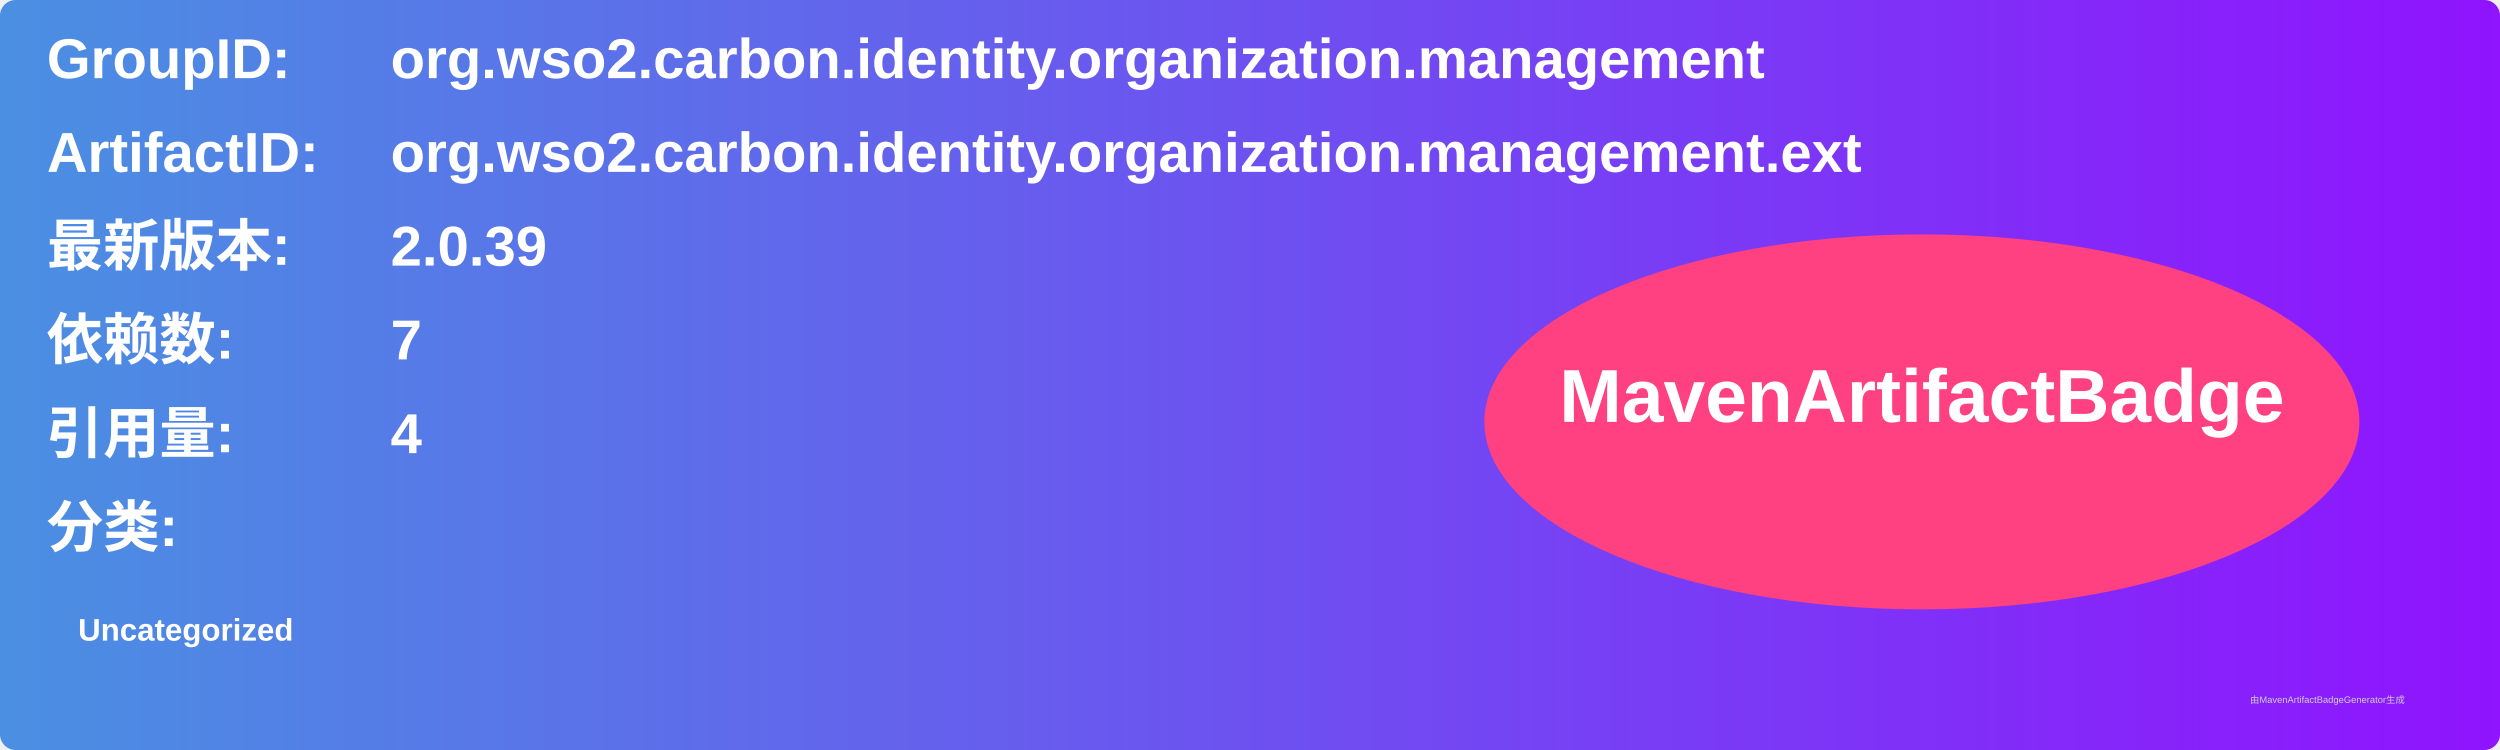
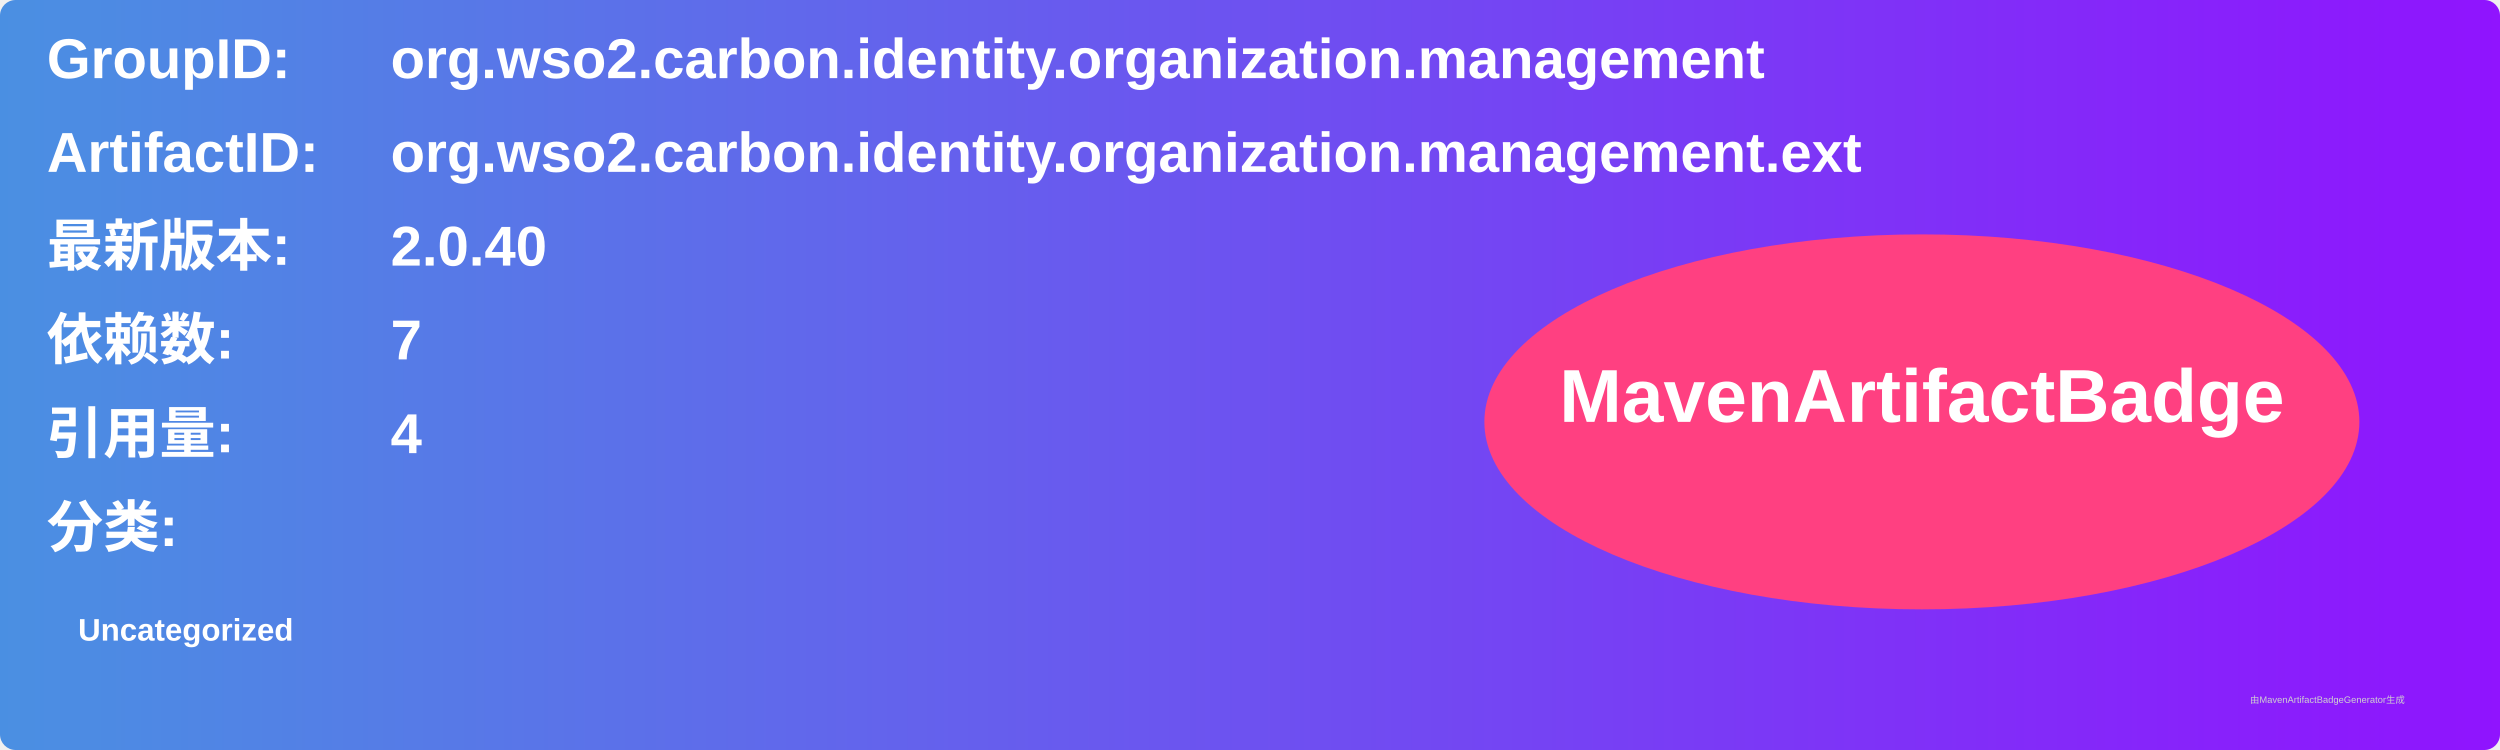
<svg xmlns="http://www.w3.org/2000/svg" width="800" height="240" viewBox="0 0 800 240">
  <linearGradient id="grad" x1="0%" y1="0%" x2="100%" y2="0%">
    <stop offset="0%" stop-color="#4a90e2" />
    <stop offset="100%" stop-color="#9013fe" />
  </linearGradient>
  <rect width="100%" height="100%" rx="5" ry="5" fill="url(#grad)" />
  <g transform="translate(15, 15)">
    <text x="0" y="10" font-family="Arial" font-size="18" fill="white" font-weight="bold" width="260">GroupID:</text>
    <text x="110" y="10" font-family="Arial" font-size="18" fill="white" font-weight="bold" width="460">org.wso2.carbon.identity.organization.management</text>
    <text x="0" y="40" font-family="Arial" font-size="18" fill="white" font-weight="bold" width="260">ArtifactID:</text>
    <text x="110" y="40" font-family="Arial" font-size="18" fill="white" font-weight="bold" width="460">org.wso2.carbon.identity.organization.management.ext</text>
    <text x="0" y="70" font-family="Arial" font-size="18" fill="white" font-weight="bold">最新版本:</text>
    <text x="110" y="70" font-family="Arial" font-size="18" fill="white" font-weight="bold">
-       <tspan font-weight="bold">2.0.39</tspan>
+       <tspan font-weight="bold">2.0.40</tspan>
    </text>
    <text x="0" y="100" font-family="Arial" font-size="18" fill="white" font-weight="bold">依赖数: </text>
    <text x="110" y="100" font-family="Arial" font-size="18" fill="white">
      <tspan font-weight="bold">7</tspan>
    </text>
    <text x="0" y="130" font-family="Arial" font-size="18" fill="white" font-weight="bold">引用量: </text>
    <text x="110" y="130" font-family="Arial" font-size="18" fill="white">
      <tspan font-weight="bold">4</tspan>
    </text>
    <text x="0" y="160" font-family="Arial" font-size="18" fill="white" font-weight="bold">分类:</text>
    <text x="10" y="190" font-family="Arial" font-size="10" fill="white">
      <tspan font-weight="bold">Uncategorized</tspan>
    </text>
    <ellipse cx="600" cy="120" rx="140" ry="60" fill="#ff4081" />
    <text x="600" y="120" text-anchor="middle" font-family="Arial" font-size="24" fill="white" font-weight="bold">MavenArtifactBadge</text>
  </g>
  <text x="720" y="225" font-family="Arial" font-size="3" fill="#d0d0d0">由MavenArtifactBadgeGenerator生成</text>
</svg>
